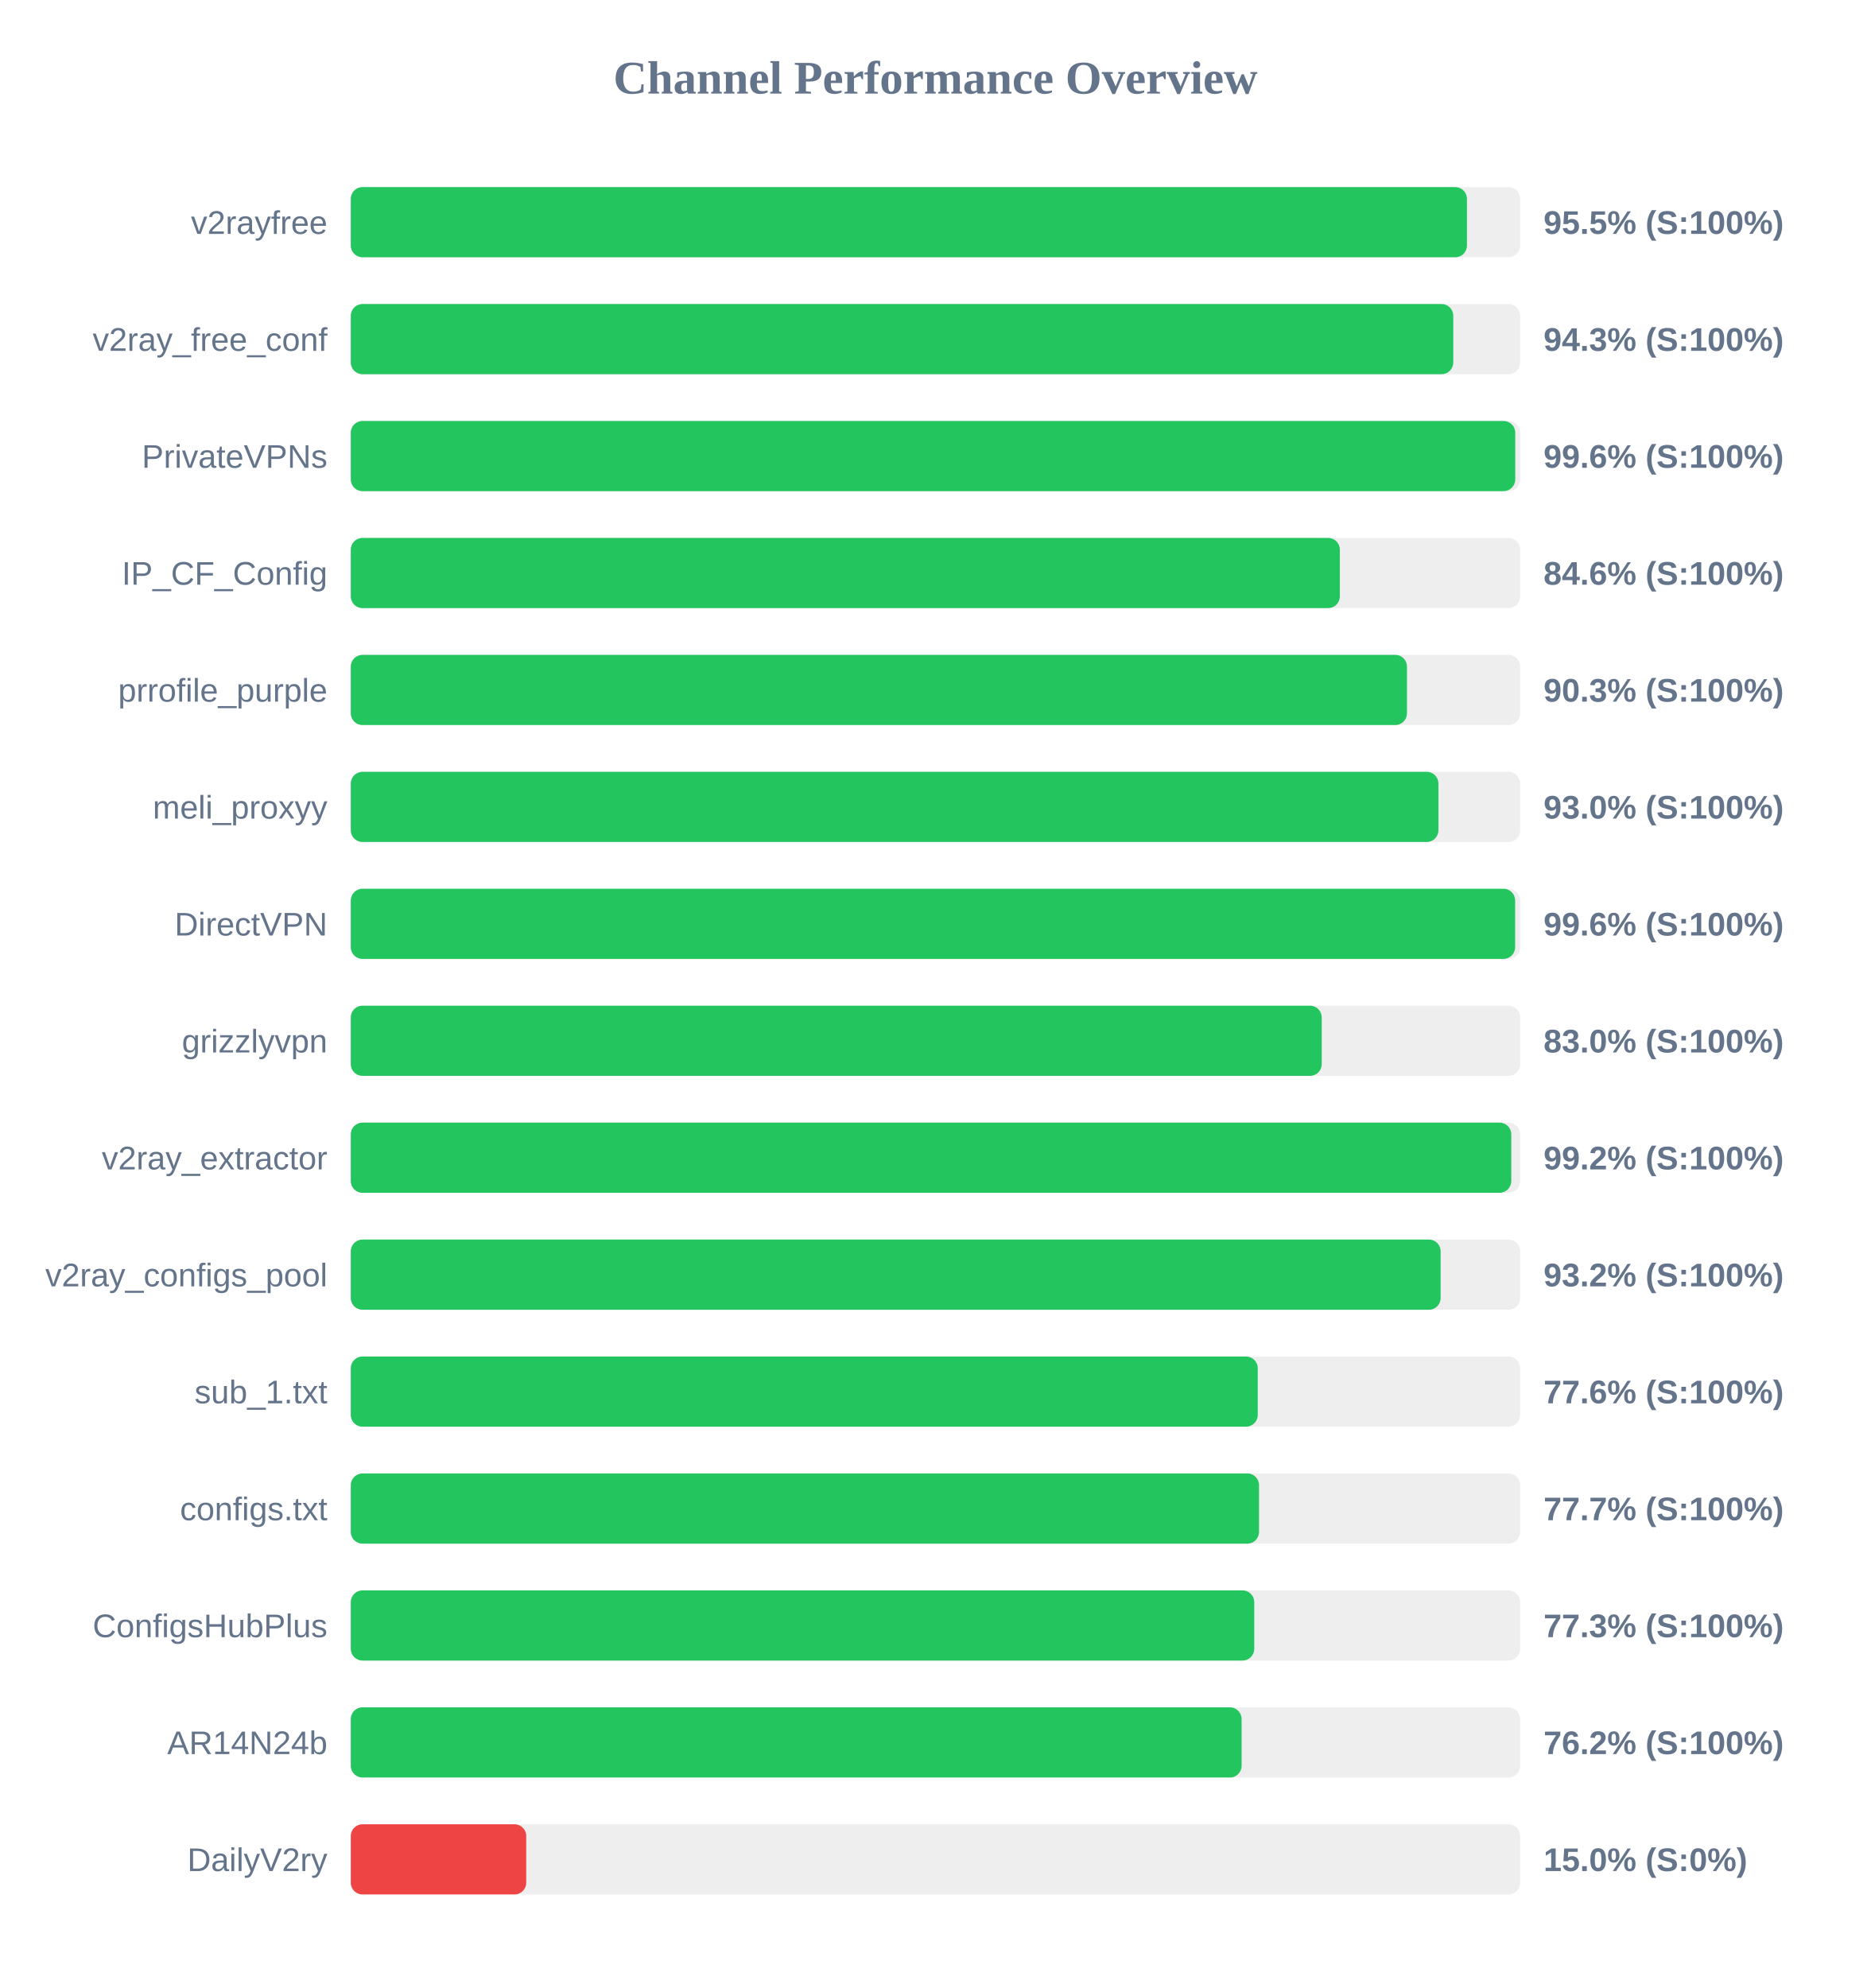
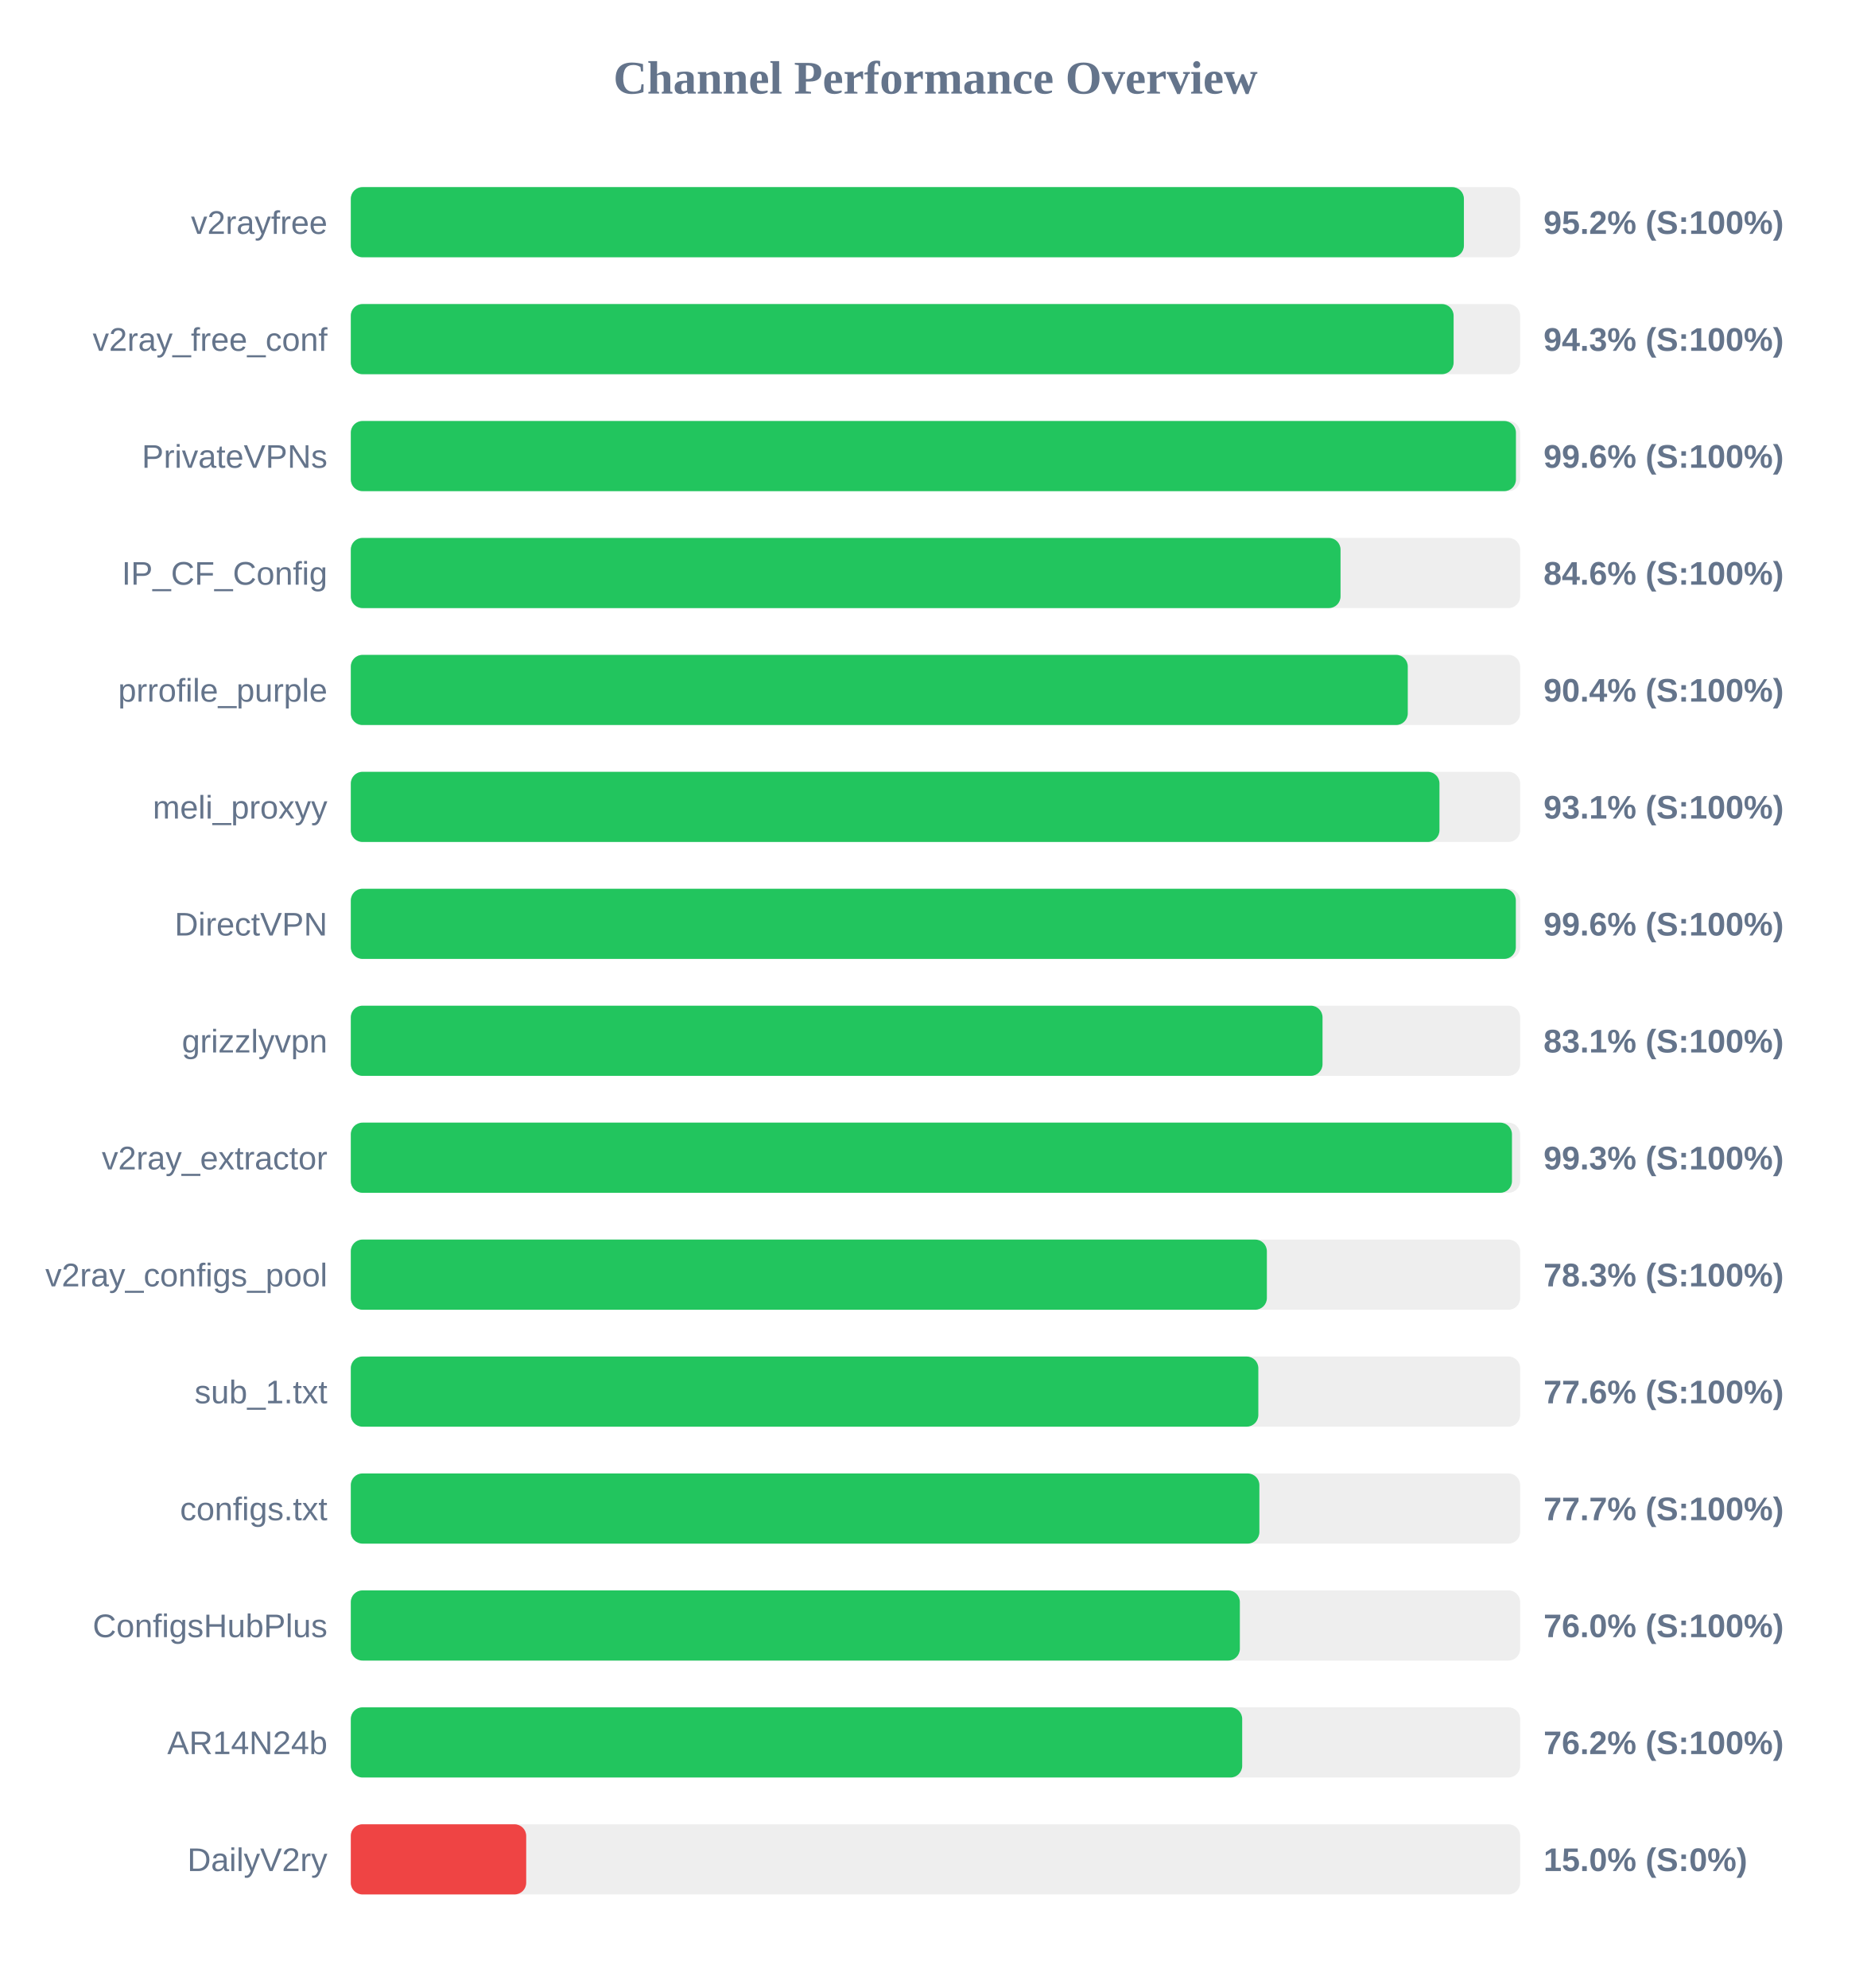
<svg xmlns="http://www.w3.org/2000/svg" width="800" height="850" version="1.1">
  <style>
        .row { font: 14px Arial; fill: #64748b; }
        .score { font: bold 14px Arial; fill: #64748b; }
    </style>
  <text x="400" y="40" text-anchor="middle" font-size="20px" font-weight="bold" fill="#64748b">Channel Performance Overview</text>
  <rect x="150" y="80" width="500" height="30" fill="#eee" rx="5" />
-   <rect x="150" y="80" width="477.25" height="30" fill="#22c55e" rx="5" />
+   <rect x="150" y="80" width="475.95" height="30" fill="#22c55e" rx="5" />
  <text x="140" y="100" text-anchor="end" class="row">v2rayfree</text>
-   <text x="660" y="100" text-anchor="start" class="score">95.5% (S:100%)</text>
+   <text x="660" y="100" text-anchor="start" class="score">95.2% (S:100%)</text>
  <rect x="150" y="130" width="500" height="30" fill="#eee" rx="5" />
-   <rect x="150" y="130" width="471.4" height="30" fill="#22c55e" rx="5" />
+   <rect x="150" y="130" width="471.55" height="30" fill="#22c55e" rx="5" />
  <text x="140" y="150" text-anchor="end" class="row">v2ray_free_conf</text>
  <text x="660" y="150" text-anchor="start" class="score">94.3% (S:100%)</text>
  <rect x="150" y="180" width="500" height="30" fill="#eee" rx="5" />
-   <rect x="150" y="180" width="497.9" height="30" fill="#22c55e" rx="5" />
+   <rect x="150" y="180" width="498.2" height="30" fill="#22c55e" rx="5" />
  <text x="140" y="200" text-anchor="end" class="row">PrivateVPNs</text>
  <text x="660" y="200" text-anchor="start" class="score">99.6% (S:100%)</text>
  <rect x="150" y="230" width="500" height="30" fill="#eee" rx="5" />
-   <rect x="150" y="230" width="422.9" height="30" fill="#22c55e" rx="5" />
+   <rect x="150" y="230" width="423.2" height="30" fill="#22c55e" rx="5" />
  <text x="140" y="250" text-anchor="end" class="row">IP_CF_Config</text>
  <text x="660" y="250" text-anchor="start" class="score">84.6% (S:100%)</text>
  <rect x="150" y="280" width="500" height="30" fill="#eee" rx="5" />
-   <rect x="150" y="280" width="451.6" height="30" fill="#22c55e" rx="5" />
+   <rect x="150" y="280" width="451.95" height="30" fill="#22c55e" rx="5" />
  <text x="140" y="300" text-anchor="end" class="row">prrofile_purple</text>
-   <text x="660" y="300" text-anchor="start" class="score">90.3% (S:100%)</text>
+   <text x="660" y="300" text-anchor="start" class="score">90.4% (S:100%)</text>
  <rect x="150" y="330" width="500" height="30" fill="#eee" rx="5" />
-   <rect x="150" y="330" width="465.05" height="30" fill="#22c55e" rx="5" />
+   <rect x="150" y="330" width="465.5" height="30" fill="#22c55e" rx="5" />
  <text x="140" y="350" text-anchor="end" class="row">meli_proxyy</text>
-   <text x="660" y="350" text-anchor="start" class="score">93.0% (S:100%)</text>
+   <text x="660" y="350" text-anchor="start" class="score">93.1% (S:100%)</text>
  <rect x="150" y="380" width="500" height="30" fill="#eee" rx="5" />
-   <rect x="150" y="380" width="497.85" height="30" fill="#22c55e" rx="5" />
+   <rect x="150" y="380" width="498.15" height="30" fill="#22c55e" rx="5" />
  <text x="140" y="400" text-anchor="end" class="row">DirectVPN</text>
  <text x="660" y="400" text-anchor="start" class="score">99.6% (S:100%)</text>
  <rect x="150" y="430" width="500" height="30" fill="#eee" rx="5" />
-   <rect x="150" y="430" width="415.15" height="30" fill="#22c55e" rx="5" />
+   <rect x="150" y="430" width="415.5" height="30" fill="#22c55e" rx="5" />
  <text x="140" y="450" text-anchor="end" class="row">grizzlyvpn</text>
-   <text x="660" y="450" text-anchor="start" class="score">83.0% (S:100%)</text>
+   <text x="660" y="450" text-anchor="start" class="score">83.1% (S:100%)</text>
  <rect x="150" y="480" width="500" height="30" fill="#eee" rx="5" />
-   <rect x="150" y="480" width="496.2" height="30" fill="#22c55e" rx="5" />
+   <rect x="150" y="480" width="496.5" height="30" fill="#22c55e" rx="5" />
  <text x="140" y="500" text-anchor="end" class="row">v2ray_extractor</text>
-   <text x="660" y="500" text-anchor="start" class="score">99.2% (S:100%)</text>
+   <text x="660" y="500" text-anchor="start" class="score">99.3% (S:100%)</text>
  <rect x="150" y="530" width="500" height="30" fill="#eee" rx="5" />
-   <rect x="150" y="530" width="466.0" height="30" fill="#22c55e" rx="5" />
+   <rect x="150" y="530" width="391.7" height="30" fill="#22c55e" rx="5" />
  <text x="140" y="550" text-anchor="end" class="row">v2ray_configs_pool</text>
-   <text x="660" y="550" text-anchor="start" class="score">93.2% (S:100%)</text>
+   <text x="660" y="550" text-anchor="start" class="score">78.3% (S:100%)</text>
  <rect x="150" y="580" width="500" height="30" fill="#eee" rx="5" />
-   <rect x="150" y="580" width="387.8" height="30" fill="#22c55e" rx="5" />
+   <rect x="150" y="580" width="388.05" height="30" fill="#22c55e" rx="5" />
  <text x="140" y="600" text-anchor="end" class="row">sub_1.txt</text>
  <text x="660" y="600" text-anchor="start" class="score">77.6% (S:100%)</text>
  <rect x="150" y="630" width="500" height="30" fill="#eee" rx="5" />
-   <rect x="150" y="630" width="388.35" height="30" fill="#22c55e" rx="5" />
+   <rect x="150" y="630" width="388.5" height="30" fill="#22c55e" rx="5" />
  <text x="140" y="650" text-anchor="end" class="row">configs.txt</text>
  <text x="660" y="650" text-anchor="start" class="score">77.7% (S:100%)</text>
  <rect x="150" y="680" width="500" height="30" fill="#eee" rx="5" />
-   <rect x="150" y="680" width="386.3" height="30" fill="#22c55e" rx="5" />
+   <rect x="150" y="680" width="380.15" height="30" fill="#22c55e" rx="5" />
  <text x="140" y="700" text-anchor="end" class="row">ConfigsHubPlus</text>
-   <text x="660" y="700" text-anchor="start" class="score">77.3% (S:100%)</text>
+   <text x="660" y="700" text-anchor="start" class="score">76.0% (S:100%)</text>
  <rect x="150" y="730" width="500" height="30" fill="#eee" rx="5" />
-   <rect x="150" y="730" width="380.9" height="30" fill="#22c55e" rx="5" />
+   <rect x="150" y="730" width="381.15" height="30" fill="#22c55e" rx="5" />
  <text x="140" y="750" text-anchor="end" class="row">AR14N24b</text>
  <text x="660" y="750" text-anchor="start" class="score">76.2% (S:100%)</text>
  <rect x="150" y="780" width="500" height="30" fill="#eee" rx="5" />
  <rect x="150" y="780" width="75.0" height="30" fill="#ef4444" rx="5" />
  <text x="140" y="800" text-anchor="end" class="row">DailyV2ry</text>
  <text x="660" y="800" text-anchor="start" class="score">15.0% (S:0%)</text>
</svg>
